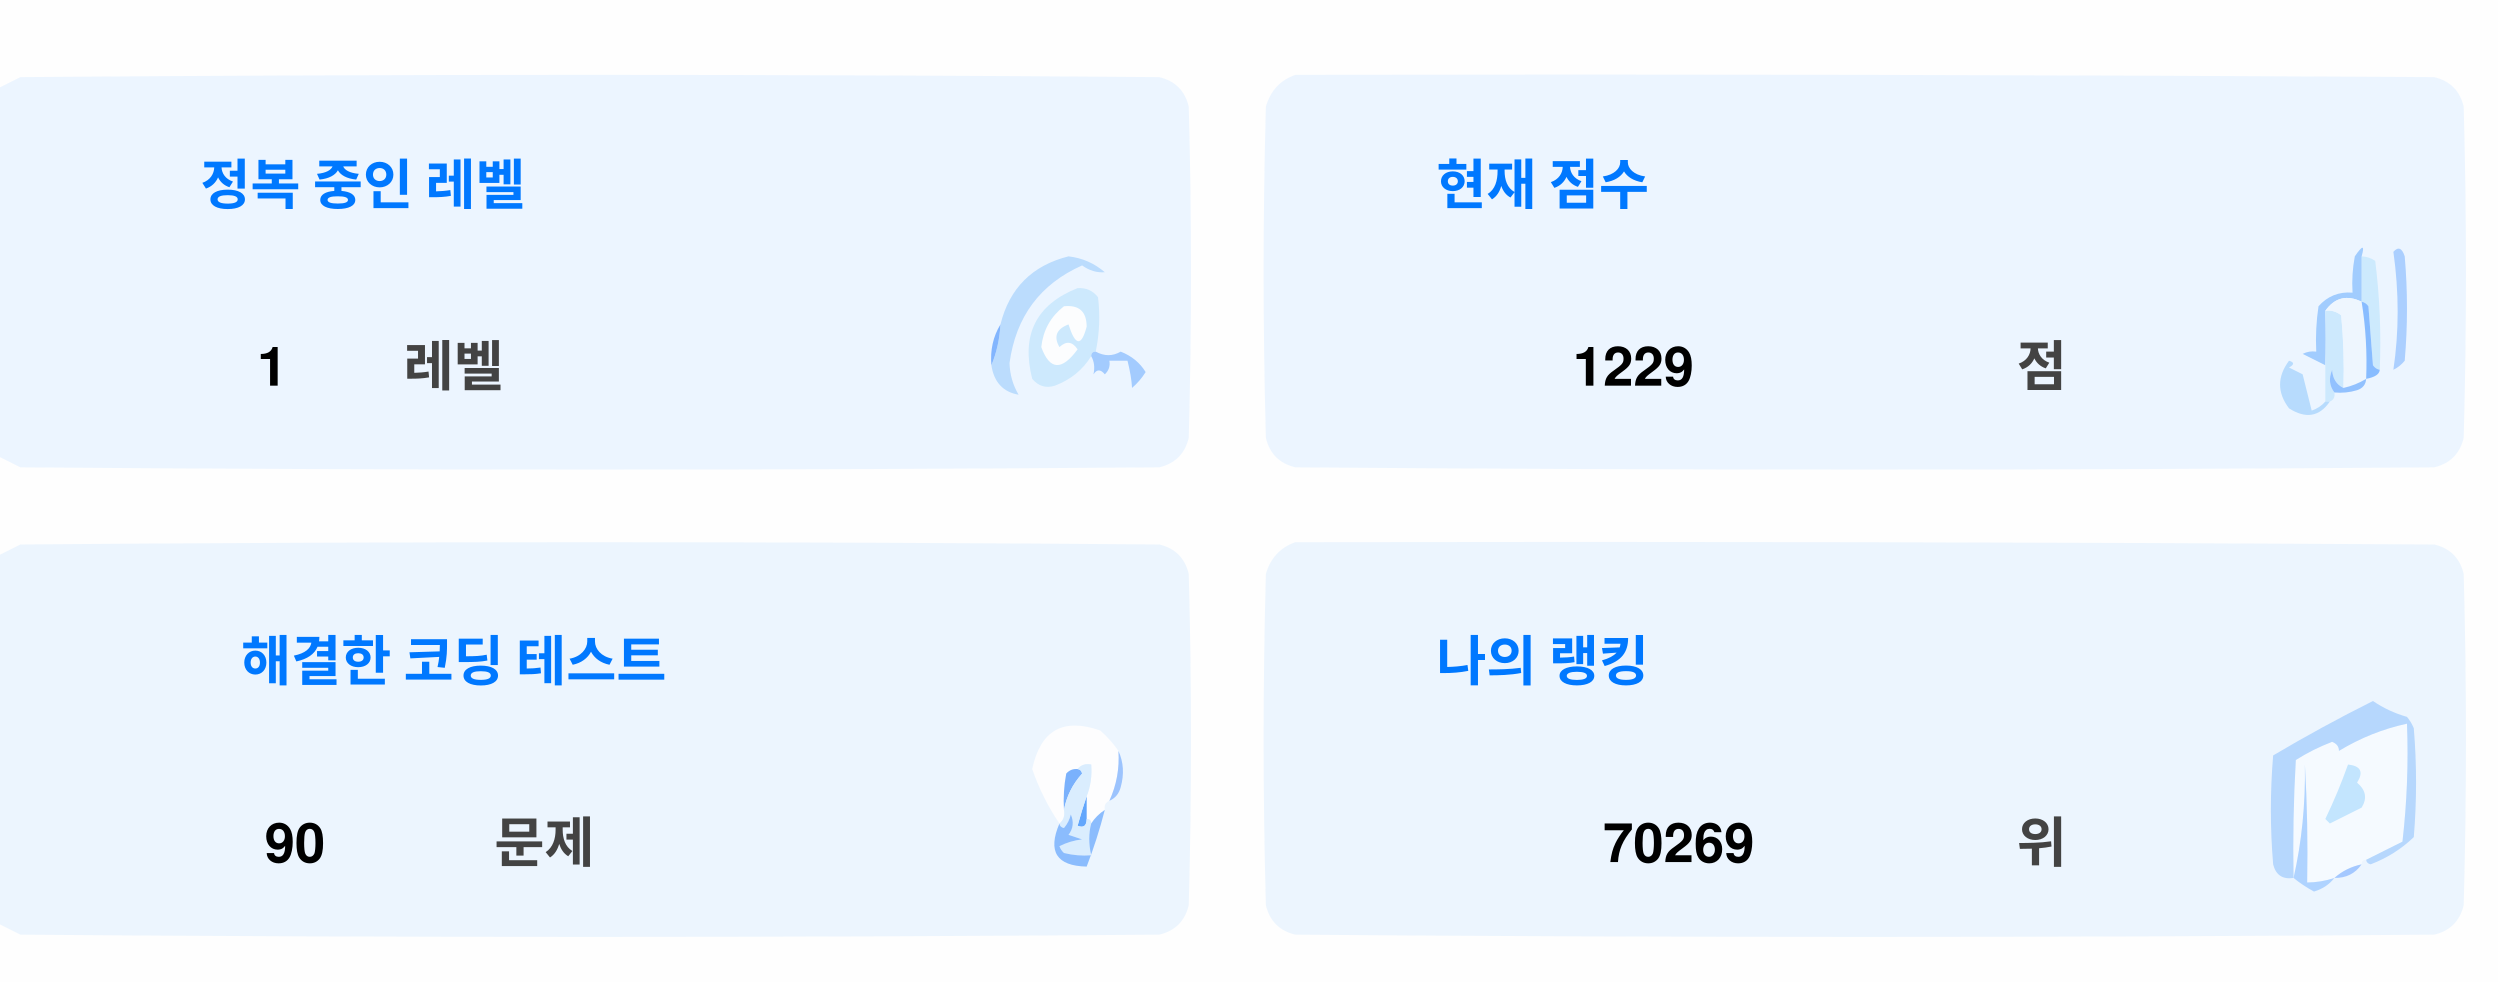
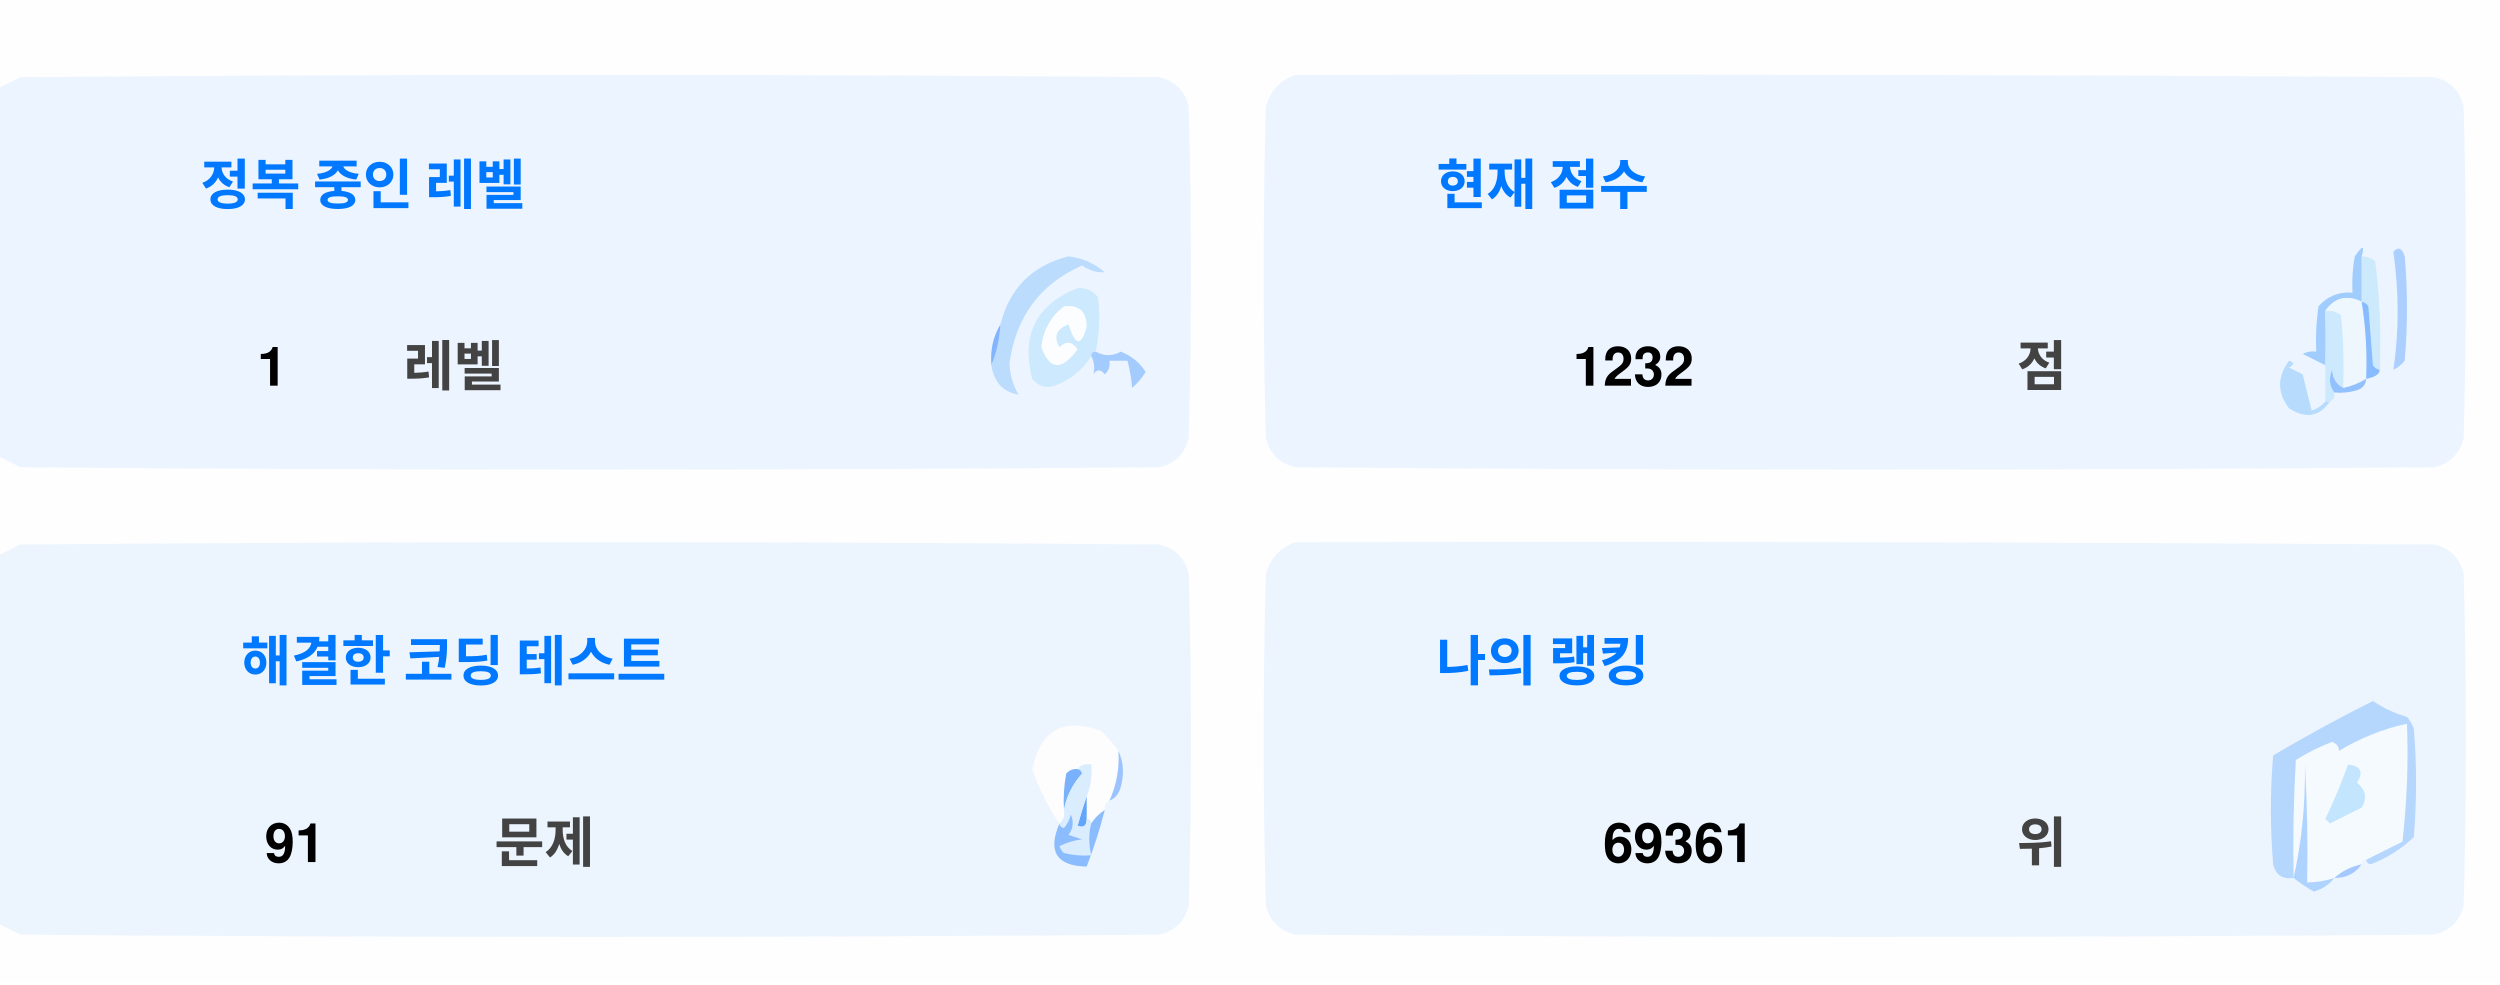
<svg xmlns="http://www.w3.org/2000/svg" version="1.1" width="551px" height="217px" style="shape-rendering:geometricPrecision; text-rendering:geometricPrecision; image-rendering:optimizeQuality; fill-rule:evenodd; clip-rule:evenodd">
  <style>.title {fill: #434343;font-size: 1rem;line-height: 1.5rem;font-weight: bold;font-family: -apple-system, BlinkMacSystemFont, Segoe UI, Helvetica, Arial, sans-serif, Apple Color Emoji, Segoe UI Emoji;}.desc {fill: #434343;font-size: 2.5rem;font-weight: bold;line-height: 1.5rem;font-family: -apple-system, BlinkMacSystemFont, Segoe UI, Helvetica, Arial, sans-serif, Apple Color Emoji, Segoe UI Emoji;}.desc-2 {fill: #434343;font-size: 1rem;font-weight: bold;line-height: 1.5rem;font-family: -apple-system, BlinkMacSystemFont, Segoe UI, Helvetica, Arial, sans-serif, Apple Color Emoji, Segoe UI Emoji;}.text, .desc {animation: twinkling 4s ease-in-out infinite;}@keyframes twinkling {40% { opacity: 1; }50% { opacity: 0.5; }60% { opacity: 1; }70% { opacity: 0.5; }80% { opacity: 1; }}</style>
  <g>
    <path style="opacity:1" fill="#fefefe" d="M -0.5,-0.5 C 183.167,-0.5 366.833,-0.5 550.5,-0.5C 550.5,71.833 550.5,144.167 550.5,216.5C 366.833,216.5 183.167,216.5 -0.5,216.5C -0.5,212.167 -0.5,207.833 -0.5,203.5C 1.14,204.32 2.807,205.153 4.5,206C 88.167,206.667 171.833,206.667 255.5,206C 259,205.167 261.167,203 262,199.5C 262.667,175.167 262.667,150.833 262,126.5C 261.167,123 259,120.833 255.5,120C 171.833,119.333 88.167,119.333 4.5,120C 2.807,120.847 1.14,121.68 -0.5,122.5C -0.5,115.167 -0.5,107.833 -0.5,100.5C 1.14,101.32 2.807,102.153 4.5,103C 88.167,103.667 171.833,103.667 255.5,103C 259,102.167 261.167,100 262,96.5C 262.667,72.167 262.667,47.833 262,23.5C 261.167,20 259,17.833 255.5,17C 171.833,16.333 88.167,16.333 4.5,17C 2.807,17.847 1.14,18.68 -0.5,19.5C -0.5,12.833 -0.5,6.167 -0.5,-0.5 Z" />
  </g>
  <g>
    <path style="opacity:1" fill="#ecf5ff" d="M -0.5,100.5 C -0.5,73.5 -0.5,46.5 -0.5,19.5C 1.14,18.68 2.807,17.847 4.5,17C 88.167,16.333 171.833,16.333 255.5,17C 259,17.833 261.167,20 262,23.5C 262.667,47.833 262.667,72.167 262,96.5C 261.167,100 259,102.167 255.5,103C 171.833,103.667 88.167,103.667 4.5,103C 2.807,102.153 1.14,101.32 -0.5,100.5 Z" />
  </g>
  <g>
    <path style="opacity:1" fill="#ecf5ff" d="M 285.5,16.5 C 369.167,16.333 452.834,16.5 536.5,17C 540,17.833 542.167,20 543,23.5C 543.667,47.833 543.667,72.167 543,96.5C 542.167,100 540,102.167 536.5,103C 452.833,103.667 369.167,103.667 285.5,103C 282,102.167 279.833,100 279,96.5C 278.333,72.167 278.333,47.833 279,23.5C 280.018,19.985 282.185,17.652 285.5,16.5 Z" />
  </g>
  <g>
    <path style="opacity:1" fill="#cdeafd" d="M 520.5,56.5 C 521.583,56.539 522.583,56.873 523.5,57.5C 524.498,65.472 524.831,73.472 524.5,81.5C 523.883,81.389 523.383,81.056 523,80.5C 522.667,76.167 522.333,71.833 522,67.5C 521.617,66.944 521.117,66.611 520.5,66.5C 520.5,63.167 520.5,59.833 520.5,56.5 Z" />
  </g>
  <g>
    <path style="opacity:1" fill="#abcfff" d="M 527.5,55.5 C 528.566,54.308 529.399,54.641 530,56.5C 530.667,64.167 530.667,71.833 530,79.5C 529.311,80.357 528.478,81.023 527.5,81.5C 528.758,73.08 528.758,64.414 527.5,55.5 Z" />
  </g>
  <g>
    <path style="opacity:1" fill="#bbdcfd" d="M 218.5,80.5 C 219.657,77.727 220.324,74.727 220.5,71.5C 222.49,63.51 227.49,58.51 235.5,56.5C 238.528,56.847 241.194,58.014 243.5,60C 241.744,60.141 240.078,59.641 238.5,58.5C 229.247,62.607 223.914,69.773 222.5,80C 222.565,82.526 223.232,84.859 224.5,87C 221.07,86.397 219.07,84.231 218.5,80.5 Z" />
  </g>
  <g>
    <path style="opacity:1" fill="#cde9fd" d="M 241.5,77.5 C 240.833,77.5 240.5,77.833 240.5,78.5C 238.628,81.529 235.961,83.695 232.5,85C 230.536,85.624 228.869,85.124 227.5,83.5C 225.021,73.791 228.354,67.124 237.5,63.5C 239.374,63.39 240.874,64.056 242,65.5C 242.497,69.524 242.331,73.524 241.5,77.5 Z" />
  </g>
  <g>
    <path style="opacity:1" fill="#fcfdfe" d="M 234.5,67.5 C 237.826,67.162 239.493,68.662 239.5,72C 238.334,76.434 237,76.267 235.5,71.5C 232.832,72.515 232.166,74.182 233.5,76.5C 235.017,75.089 236.351,75.256 237.5,77C 234.006,81.771 231.34,81.605 229.5,76.5C 229.904,72.771 231.571,69.771 234.5,67.5 Z" />
  </g>
  <g>
    <path style="opacity:1" fill="#a1ccfe" d="M 520.5,56.5 C 520.5,59.833 520.5,63.167 520.5,66.5C 517.238,64.922 514.572,65.589 512.5,68.5C 512.617,72.81 512.617,76.81 512.5,80.5C 510.86,79.68 509.193,78.847 507.5,78C 508.448,77.517 509.448,77.35 510.5,77.5C 510.335,74.15 510.502,70.817 511,67.5C 512.995,65.253 515.495,64.253 518.5,64.5C 518.336,61.813 518.503,59.146 519,56.5C 520.731,53.969 521.231,53.969 520.5,56.5 Z" />
  </g>
  <g>
    <path style="opacity:1" fill="#cde9fd" d="M 512.5,68.5 C 513.822,68.33 514.989,68.663 516,69.5C 516.499,74.823 516.666,80.156 516.5,85.5C 514.955,84.77 514.122,83.437 514,81.5C 513.22,83.387 513.387,85.054 514.5,86.5C 514.672,87.492 514.338,88.158 513.5,88.5C 513.167,88.5 512.833,88.5 512.5,88.5C 512.5,85.833 512.5,83.167 512.5,80.5C 512.617,76.81 512.617,72.81 512.5,68.5 Z" />
  </g>
  <g>
    <path style="opacity:1" fill="#eef6fe" d="M 520.5,66.5 C 521.407,72.106 521.74,77.773 521.5,83.5C 519.95,84.441 518.284,85.108 516.5,85.5C 516.666,80.156 516.499,74.823 516,69.5C 514.989,68.663 513.822,68.33 512.5,68.5C 514.572,65.589 517.238,64.922 520.5,66.5 Z" />
  </g>
  <g>
    <path style="opacity:1" fill="#88bcff" d="M 520.5,66.5 C 521.117,66.611 521.617,66.944 522,67.5C 522.333,71.833 522.667,76.167 523,80.5C 523.383,81.056 523.883,81.389 524.5,81.5C 524.445,82.469 523.445,83.136 521.5,83.5C 521.74,77.773 521.407,72.106 520.5,66.5 Z" />
  </g>
  <g>
    <path style="opacity:1" fill="#82b5fe" d="M 220.5,71.5 C 220.324,74.727 219.657,77.727 218.5,80.5C 218.215,77.171 218.882,74.171 220.5,71.5 Z" />
  </g>
  <g>
    <path style="opacity:1" fill="#a3cbfe" d="M 240.5,78.5 C 240.5,77.833 240.833,77.5 241.5,77.5C 243.391,78.536 245.224,78.536 247,77.5C 249.391,78.429 251.225,79.929 252.5,82C 251.681,83.319 250.681,84.486 249.5,85.5C 249.409,83.777 249.075,81.777 248.5,79.5C 247.167,79.5 245.833,79.5 244.5,79.5C 244.719,80.675 244.386,81.675 243.5,82.5C 242.575,81.359 241.741,81.359 241,82.5C 241.331,80.981 241.164,79.648 240.5,78.5 Z" />
  </g>
  <g>
    <path style="opacity:1" fill="#b7dbfd" d="M 512.5,88.5 C 512.833,88.5 513.167,88.5 513.5,88.5C 511.199,91.857 508.199,92.357 504.5,90C 501.872,86.535 501.872,83.035 504.5,79.5C 505.696,79.846 505.696,80.346 504.5,81C 505.5,81.5 506.5,82 507.5,82.5C 508.167,85.167 508.833,87.833 509.5,90.5C 510.739,90.058 511.739,89.391 512.5,88.5 Z" />
  </g>
  <g>
    <path style="opacity:1" fill="#92c1fe" d="M 516.5,85.5 C 518.284,85.108 519.95,84.441 521.5,83.5C 521.423,84.75 520.756,85.583 519.5,86C 517.866,86.493 516.199,86.66 514.5,86.5C 513.387,85.054 513.22,83.387 514,81.5C 514.122,83.437 514.955,84.77 516.5,85.5 Z" />
  </g>
  <g>
    <path style="opacity:1" fill="#ecf5fe" d="M -0.5,203.5 C -0.5,176.5 -0.5,149.5 -0.5,122.5C 1.14,121.68 2.807,120.847 4.5,120C 88.167,119.333 171.833,119.333 255.5,120C 259,120.833 261.167,123 262,126.5C 262.667,150.833 262.667,175.167 262,199.5C 261.167,203 259,205.167 255.5,206C 171.833,206.667 88.167,206.667 4.5,206C 2.807,205.153 1.14,204.32 -0.5,203.5 Z" />
  </g>
  <g>
    <path style="opacity:1" fill="#ecf5fe" d="M 285.5,119.5 C 369.167,119.333 452.834,119.5 536.5,120C 540,120.833 542.167,123 543,126.5C 543.667,150.833 543.667,175.167 543,199.5C 542.167,203 540,205.167 536.5,206C 452.833,206.667 369.167,206.667 285.5,206C 282,205.167 279.833,203 279,199.5C 278.333,175.167 278.333,150.833 279,126.5C 280.018,122.985 282.185,120.652 285.5,119.5 Z" />
  </g>
  <g>
    <path style="opacity:1" fill="#fdfdfe" d="M 246.5,165.5 C 246.758,169.367 246.092,173.034 244.5,176.5C 243.662,176.842 243.328,177.508 243.5,178.5C 242.272,179.306 241.272,180.306 240.5,181.5C 240.5,180.833 240.167,180.5 239.5,180.5C 239.5,178.833 239.5,177.167 239.5,175.5C 240.369,173.283 240.702,170.95 240.5,168.5C 239.209,168.263 238.209,168.596 237.5,169.5C 236.504,169.414 235.671,169.748 235,170.5C 234.503,173.146 234.336,175.813 234.5,178.5C 234.737,179.791 234.404,180.791 233.5,181.5C 230.986,177.806 228.986,173.806 227.5,169.5C 229.309,160.957 234.309,158.124 242.5,161C 244.07,162.397 245.404,163.897 246.5,165.5 Z" />
  </g>
  <g>
    <path style="opacity:1" fill="#f5faff" d="M 521.5,189.5 C 520.833,189.5 520.5,189.833 520.5,190.5C 518.181,190.992 516.181,191.992 514.5,193.5C 512.565,194.15 510.565,194.483 508.5,194.5C 508.666,185.827 508.5,177.16 508,168.5C 508.141,177.227 507.308,185.56 505.5,193.5C 505.334,184.827 505.5,176.16 506,167.5C 508.527,165.903 511.194,164.57 514,163.5C 515.011,163.892 515.511,164.559 515.5,165.5C 520.21,162.641 525.21,160.641 530.5,159.5C 530.831,168.192 530.498,176.859 529.5,185.5C 526.807,186.847 524.14,188.18 521.5,189.5 Z" />
  </g>
  <g>
    <path style="opacity:1" fill="#b6d7fd" d="M 521.5,189.5 C 524.14,188.18 526.807,186.847 529.5,185.5C 530.498,176.859 530.831,168.192 530.5,159.5C 525.21,160.641 520.21,162.641 515.5,165.5C 515.511,164.559 515.011,163.892 514,163.5C 511.194,164.57 508.527,165.903 506,167.5C 505.5,176.16 505.334,184.827 505.5,193.5C 503.089,193.863 501.589,192.863 501,190.5C 500.333,182.5 500.333,174.5 501,166.5C 508.173,162.246 515.507,158.246 523,154.5C 525.304,156.068 527.804,157.235 530.5,158C 531.126,158.75 531.626,159.584 532,160.5C 532.667,168.5 532.667,176.5 532,184.5C 529.292,187.111 526.125,189.111 522.5,190.5C 521.893,190.376 521.56,190.043 521.5,189.5 Z" />
  </g>
  <g>
    <path style="opacity:1" fill="#c3e5fe" d="M 517.5,168.5 C 520.317,168.801 520.984,170.134 519.5,172.5C 521.439,174.122 521.772,175.956 520.5,178C 518.167,179.167 515.833,180.333 513.5,181.5C 513.167,181.167 512.833,180.833 512.5,180.5C 514.414,176.515 516.081,172.515 517.5,168.5 Z" />
  </g>
  <g>
    <path style="opacity:1" fill="#7ab1fc" d="M 237.5,169.5 C 238.043,169.56 238.376,169.893 238.5,170.5C 236.395,172.836 235.062,175.503 234.5,178.5C 234.336,175.813 234.503,173.146 235,170.5C 235.671,169.748 236.504,169.414 237.5,169.5 Z" />
  </g>
  <g>
    <path style="opacity:1" fill="#afd3ff" d="M 514.5,193.5 C 513.378,194.947 511.878,195.947 510,196.5C 508.348,195.601 506.848,194.601 505.5,193.5C 507.308,185.56 508.141,177.227 508,168.5C 508.5,177.16 508.666,185.827 508.5,194.5C 510.565,194.483 512.565,194.15 514.5,193.5 Z" />
  </g>
  <g>
    <path style="opacity:1" fill="#9cc3fd" d="M 246.5,165.5 C 247.634,167.966 247.801,170.633 247,173.5C 246.623,174.942 245.79,175.942 244.5,176.5C 246.092,173.034 246.758,169.367 246.5,165.5 Z" />
  </g>
  <g>
    <path style="opacity:1" fill="#62a6fc" d="M 239.5,175.5 C 239.5,177.167 239.5,178.833 239.5,180.5C 239.483,182.028 238.816,182.528 237.5,182C 238.117,179.723 238.784,177.556 239.5,175.5 Z" />
  </g>
  <g>
    <path style="opacity:1" fill="#daedfe" d="M 237.5,169.5 C 238.209,168.596 239.209,168.263 240.5,168.5C 240.702,170.95 240.369,173.283 239.5,175.5C 238.784,177.556 238.117,179.723 237.5,182C 238.816,182.528 239.483,182.028 239.5,180.5C 240.167,180.5 240.5,180.833 240.5,181.5C 239.918,183.669 239.918,186.002 240.5,188.5C 238.473,188.662 236.473,188.495 234.5,188C 234.043,187.586 233.709,187.086 233.5,186.5C 235.078,185.702 236.744,185.202 238.5,185C 237.5,184.667 236.5,184.333 235.5,184C 236.554,182.612 236.72,181.112 236,179.5C 235.751,180.624 235.251,181.624 234.5,182.5C 233.893,182.376 233.56,182.043 233.5,181.5C 234.404,180.791 234.737,179.791 234.5,178.5C 235.062,175.503 236.395,172.836 238.5,170.5C 238.376,169.893 238.043,169.56 237.5,169.5 Z" />
  </g>
  <g>
    <path style="opacity:1" fill="#8bbcfd" d="M 243.5,178.5 C 242.395,182.803 241.062,186.969 239.5,191C 232.857,190.847 230.857,187.68 233.5,181.5C 233.56,182.043 233.893,182.376 234.5,182.5C 235.251,181.624 235.751,180.624 236,179.5C 236.72,181.112 236.554,182.612 235.5,184C 236.5,184.333 237.5,184.667 238.5,185C 236.744,185.202 235.078,185.702 233.5,186.5C 233.709,187.086 234.043,187.586 234.5,188C 236.473,188.495 238.473,188.662 240.5,188.5C 239.918,186.002 239.918,183.669 240.5,181.5C 241.272,180.306 242.272,179.306 243.5,178.5 Z" />
  </g>
  <g>
    <path style="opacity:1" fill="#a4c8ff" d="M 520.5,190.5 C 519.089,192.539 517.089,193.539 514.5,193.5C 516.181,191.992 518.181,190.992 520.5,190.5 Z" />
  </g>
  <text text-anchor="middle" x="80" y="45" class="title" style="fill:#0078ff;" stroke="#none" stroke-width="1">정복 중인 레벨</text>
  <text text-anchor="middle" x="60" y="85" class="desc" style="fill:#000000;" stroke="#none" stroke-width="1">1</text>
  <text text-anchor="middle" x="100" y="85" class="desc-2" style="fill:#434343;" stroke="#none" stroke-width="1">레벨</text>
  <text text-anchor="middle" x="340" y="45" class="title" style="fill:#0078ff;" stroke="#none" stroke-width="1">현재 점수</text>
-   <text text-anchor="middle" x="360" y="85" class="desc" style="fill:#000000;" stroke="#none" stroke-width="1">1229</text>
+   <text text-anchor="middle" x="360" y="85" class="desc" style="fill:#000000;" stroke="#none" stroke-width="1">1232</text>
  <text text-anchor="middle" x="450" y="85" class="desc-2" style="fill:#434343;" stroke="#none" stroke-width="1">점</text>
  <text text-anchor="middle" x="100" y="150" class="title" style="fill:#0078ff;" stroke="#none" stroke-width="1">해결한 코딩 테스트</text>
-   <text text-anchor="middle" x="65" y="190" class="desc" style="fill:#000000;" stroke="#none" stroke-width="1">90</text>
+   <text text-anchor="middle" x="65" y="190" class="desc" style="fill:#000000;" stroke="#none" stroke-width="1">91</text>
  <text text-anchor="middle" x="120" y="190" class="desc-2" style="fill:#434343;" stroke="#none" stroke-width="1">문제</text>
  <text text-anchor="middle" x="340" y="150" class="title" style="fill:#0078ff;" stroke="#none" stroke-width="1">나의 랭킹</text>
-   <text text-anchor="middle" x="370" y="190" class="desc" style="fill:#000000;" stroke="#none" stroke-width="1">70269</text>
+   <text text-anchor="middle" x="370" y="190" class="desc" style="fill:#000000;" stroke="#none" stroke-width="1">69361</text>
  <text text-anchor="middle" x="450" y="190" class="desc-2" style="fill:#434343;" stroke="#none" stroke-width="1">위</text>
</svg>
